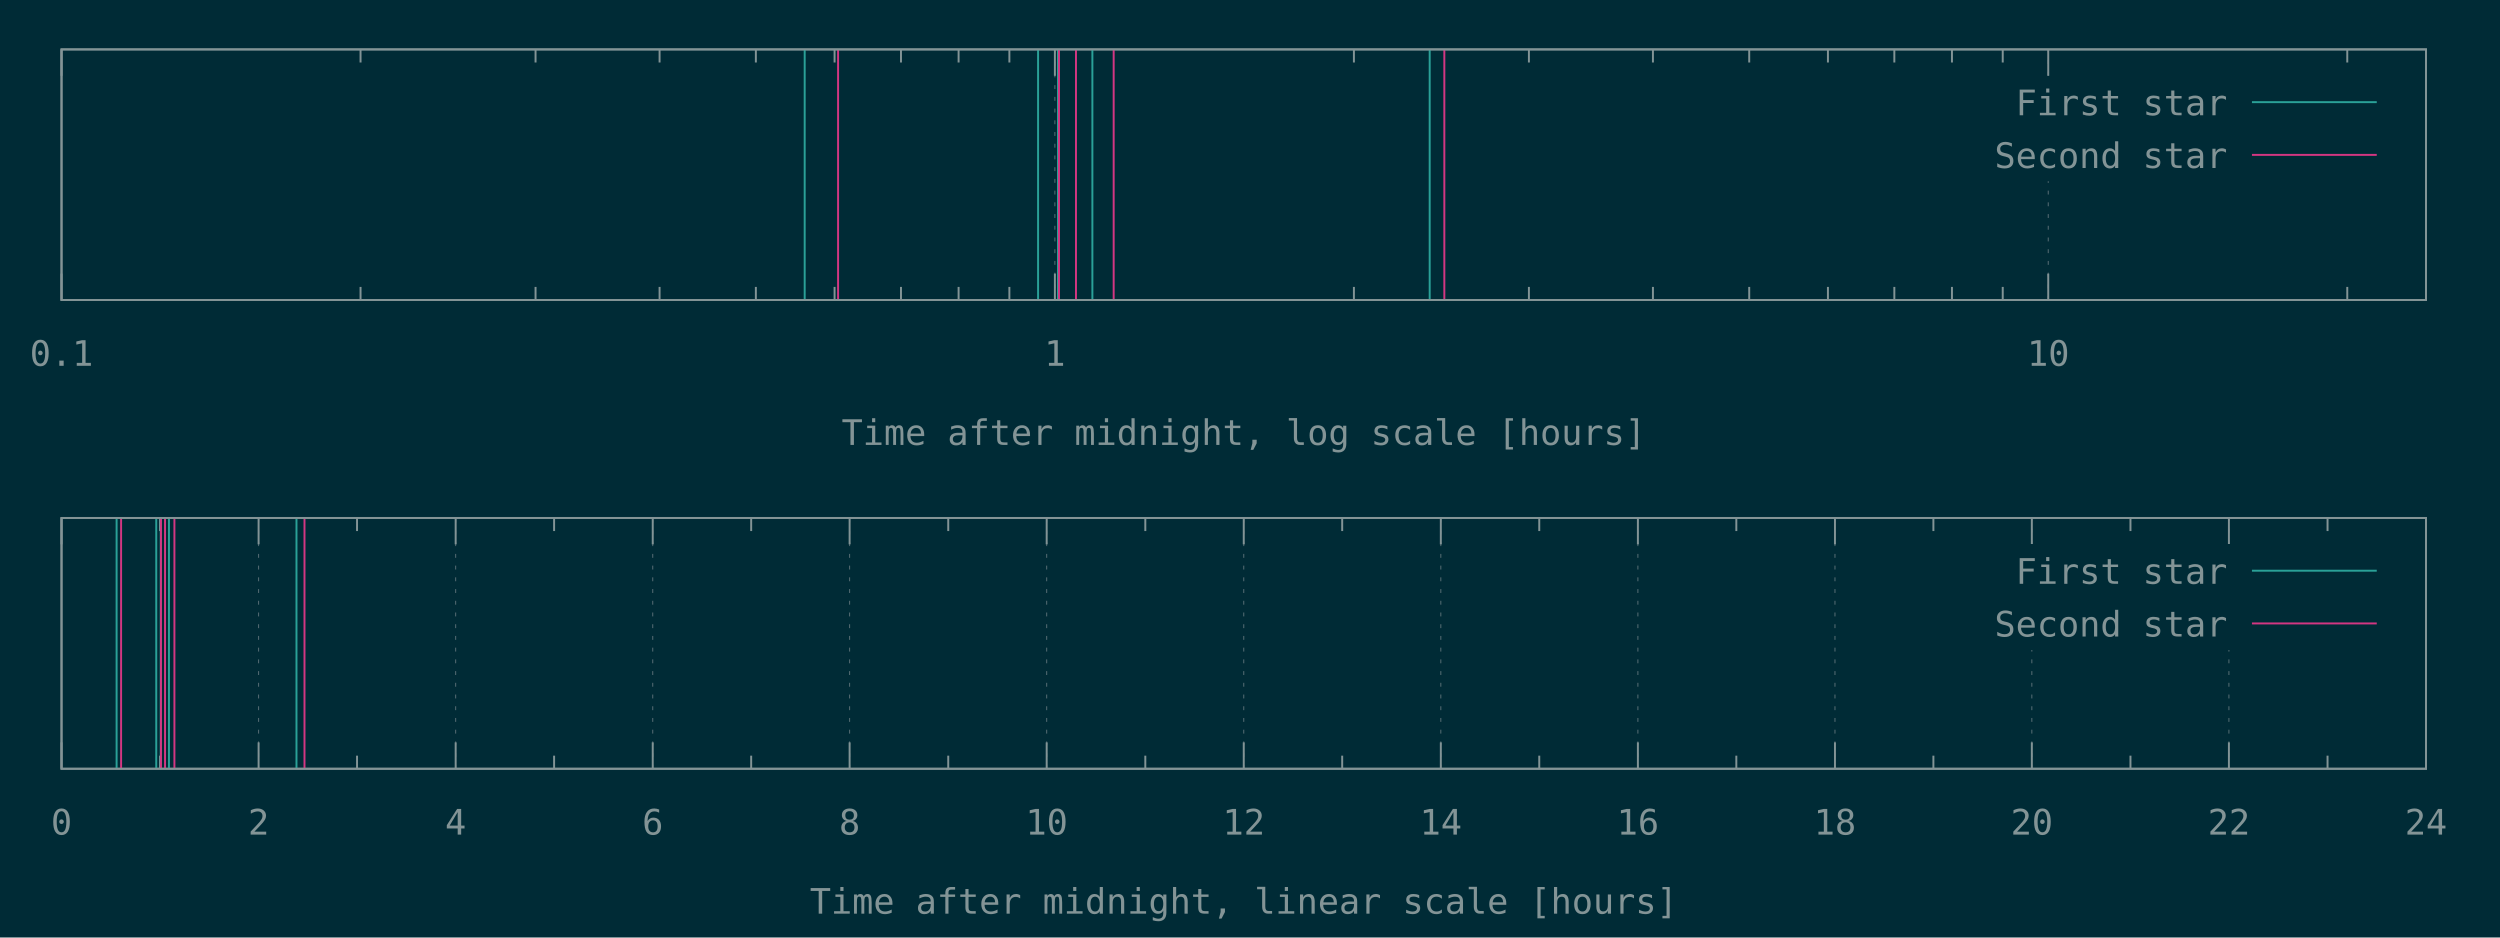
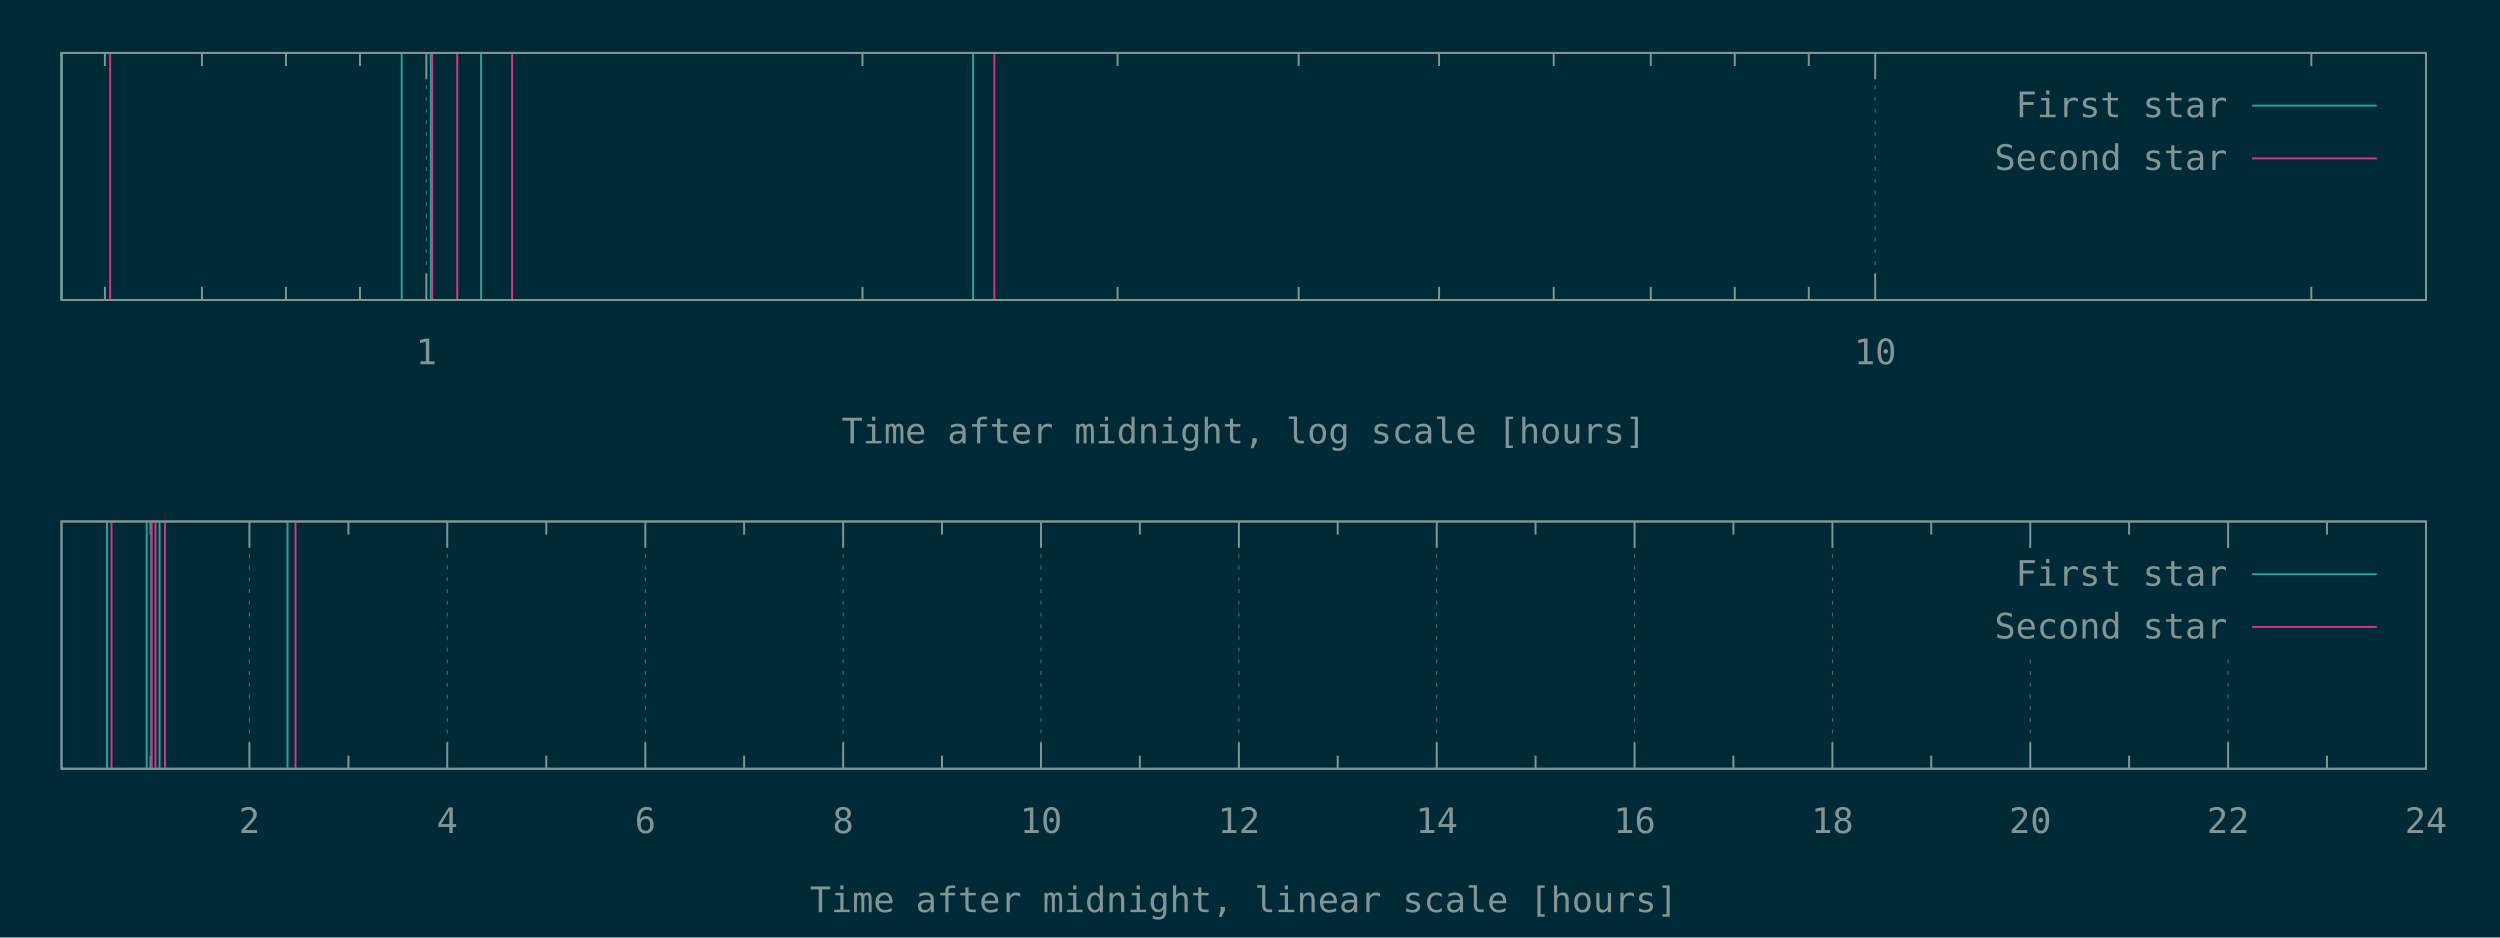
<svg xmlns="http://www.w3.org/2000/svg" xmlns:xlink="http://www.w3.org/1999/xlink" width="1280" height="480" viewBox="0 0 1280 480">
  <g id="gnuplot_canvas">
    <rect x="0" y="0" width="1280" height="480" fill="#002b36" />
    <defs>
      <circle id="gpDot" r="0.5" stroke-width="0.5" />
      <path id="gpPt0" stroke-width="0.148" stroke="currentColor" d="M-1,0 h2 M0,-1 v2" />
      <path id="gpPt1" stroke-width="0.148" stroke="currentColor" d="M-1,-1 L1,1 M1,-1 L-1,1" />
      <path id="gpPt2" stroke-width="0.148" stroke="currentColor" d="M-1,0 L1,0 M0,-1 L0,1 M-1,-1 L1,1 M-1,1 L1,-1" />
      <rect id="gpPt3" stroke-width="0.148" stroke="currentColor" x="-1" y="-1" width="2" height="2" />
      <rect id="gpPt4" stroke-width="0.148" stroke="currentColor" fill="currentColor" x="-1" y="-1" width="2" height="2" />
      <circle id="gpPt5" stroke-width="0.148" stroke="currentColor" cx="0" cy="0" r="1" />
      <use xlink:href="#gpPt5" id="gpPt6" fill="currentColor" stroke="none" />
      <path id="gpPt7" stroke-width="0.148" stroke="currentColor" d="M0,-1.33 L-1.33,0.67 L1.33,0.67 z" />
      <use xlink:href="#gpPt7" id="gpPt8" fill="currentColor" stroke="none" />
      <use xlink:href="#gpPt7" id="gpPt9" stroke="currentColor" transform="rotate(180)" />
      <use xlink:href="#gpPt9" id="gpPt10" fill="currentColor" stroke="none" />
      <use xlink:href="#gpPt3" id="gpPt11" stroke="currentColor" transform="rotate(45)" />
      <use xlink:href="#gpPt11" id="gpPt12" fill="currentColor" stroke="none" />
      <path id="gpPt13" stroke-width="0.148" stroke="currentColor" d="M0,1.330 L1.265,0.411 L0.782,-1.067 L-0.782,-1.076 L-1.265,0.411 z" />
      <use xlink:href="#gpPt13" id="gpPt14" fill="currentColor" stroke="none" />
      <filter id="textbox" filterUnits="objectBoundingBox" x="0" y="0" height="1" width="1">
        <feFlood flood-color="#002B36" flood-opacity="1" result="bgnd" />
        <feComposite in="SourceGraphic" in2="bgnd" operator="atop" />
      </filter>
      <filter id="greybox" filterUnits="objectBoundingBox" x="0" y="0" height="1" width="1">
        <feFlood flood-color="lightgrey" flood-opacity="1" result="grey" />
        <feComposite in="SourceGraphic" in2="grey" operator="atop" />
      </filter>
    </defs>
    <g fill="none" color="#002B36" stroke="currentColor" stroke-width="1.00" stroke-linecap="butt" stroke-linejoin="miter">
</g>
    <g fill="none" color="black" stroke="currentColor" stroke-width="1.00" stroke-linecap="butt" stroke-linejoin="miter">
- </g>
-     <g fill="none" color="black" stroke="rgb(131, 148, 150)" stroke-width="0.50" stroke-linecap="butt" stroke-linejoin="miter">
- </g>
-     <g fill="none" color="gray" stroke="currentColor" stroke-width="0.50" stroke-linecap="butt" stroke-linejoin="miter">
-       <path stroke="rgb( 88, 110, 117)" stroke-dasharray="2,4" class="gridline" d="M31.5,153.6 L31.5,25.3  " />
-     </g>
-     <g fill="none" color="gray" stroke="rgb( 88, 110, 117)" stroke-width="1.00" stroke-linecap="butt" stroke-linejoin="miter">
- </g>
-     <g fill="none" color="black" stroke="currentColor" stroke-width="1.00" stroke-linecap="butt" stroke-linejoin="miter">
-       <path stroke="rgb(131, 148, 150)" d="M31.5,153.6 L31.5,140.1 M31.5,25.3 L31.5,38.8  " />
-       <g transform="translate(31.5,187.3)" stroke="none" fill="rgb(131,148,150)" font-family="Inconsolata" font-size="18.00" text-anchor="middle">
-         <text>
-           <tspan font-family="Inconsolata"> 0.1</tspan>
-         </text>
-       </g>
-     </g>
-     <g fill="none" color="black" stroke="currentColor" stroke-width="1.00" stroke-linecap="butt" stroke-linejoin="miter">
-       <path stroke="rgb(131, 148, 150)" d="M184.6,153.6 L184.6,146.9 M184.6,25.3 L184.6,32.0 M274.2,153.6 L274.2,146.9 M274.2,25.3 L274.2,32.0   M337.7,153.6 L337.7,146.9 M337.7,25.3 L337.7,32.0 M387.0,153.6 L387.0,146.9 M387.0,25.3 L387.0,32.0   M427.3,153.6 L427.3,146.9 M427.3,25.3 L427.3,32.0 M461.3,153.6 L461.3,146.9 M461.3,25.3 L461.3,32.0   M490.8,153.6 L490.8,146.9 M490.8,25.3 L490.8,32.0 M516.8,153.6 L516.8,146.9 M516.8,25.3 L516.8,32.0    " />
-     </g>
-     <g fill="none" color="black" stroke="rgb(131, 148, 150)" stroke-width="0.50" stroke-linecap="butt" stroke-linejoin="miter">
- </g>
-     <g fill="none" color="gray" stroke="currentColor" stroke-width="0.50" stroke-linecap="butt" stroke-linejoin="miter">
-       <path stroke="rgb( 88, 110, 117)" stroke-dasharray="2,4" class="gridline" d="M540.1,153.6 L540.1,25.3  " />
-     </g>
-     <g fill="none" color="gray" stroke="rgb( 88, 110, 117)" stroke-width="1.00" stroke-linecap="butt" stroke-linejoin="miter">
- </g>
-     <g fill="none" color="black" stroke="currentColor" stroke-width="1.00" stroke-linecap="butt" stroke-linejoin="miter">
-       <path stroke="rgb(131, 148, 150)" d="M540.1,153.6 L540.1,140.1 M540.1,25.3 L540.1,38.8  " />
-       <g transform="translate(540.1,187.3)" stroke="none" fill="rgb(131,148,150)" font-family="Inconsolata" font-size="18.00" text-anchor="middle">
+       <path stroke="rgb(131, 148, 150)" d="M53.7,153.6 L53.7,146.9 M53.7,27.1 L53.7,33.8 M103.4,153.6 L103.4,146.9 M103.4,27.1 L103.4,33.8   M146.4,153.6 L146.4,146.9 M146.4,27.1 L146.4,33.8 M184.3,153.6 L184.3,146.9 M184.3,27.1 L184.3,33.8    " />
+     </g>
+     <g fill="none" color="black" stroke="rgb(131, 148, 150)" stroke-width="0.50" stroke-linecap="butt" stroke-linejoin="miter">
+ </g>
+     <g fill="none" color="gray" stroke="currentColor" stroke-width="0.50" stroke-linecap="butt" stroke-linejoin="miter">
+       <path stroke="rgb( 88, 110, 117)" stroke-dasharray="2,4" class="gridline" d="M218.3,153.6 L218.3,27.1  " />
+     </g>
+     <g fill="none" color="gray" stroke="rgb( 88, 110, 117)" stroke-width="1.00" stroke-linecap="butt" stroke-linejoin="miter">
+ </g>
+     <g fill="none" color="black" stroke="currentColor" stroke-width="1.00" stroke-linecap="butt" stroke-linejoin="miter">
+       <path stroke="rgb(131, 148, 150)" d="M218.3,153.6 L218.3,140.1 M218.3,27.1 L218.3,40.6  " />
+       <g transform="translate(218.3,186.5)" stroke="none" fill="rgb(131,148,150)" font-family="Inconsolata" font-size="18.00" text-anchor="middle">
        <text>
          <tspan font-family="Inconsolata"> 1</tspan>
        </text>
      </g>
    </g>
    <g fill="none" color="black" stroke="currentColor" stroke-width="1.00" stroke-linecap="butt" stroke-linejoin="miter">
-       <path stroke="rgb(131, 148, 150)" d="M693.2,153.6 L693.2,146.9 M693.2,25.3 L693.2,32.0 M782.8,153.6 L782.8,146.9 M782.8,25.3 L782.8,32.0   M846.3,153.6 L846.3,146.9 M846.3,25.3 L846.3,32.0 M895.6,153.6 L895.6,146.9 M895.6,25.3 L895.6,32.0   M935.9,153.6 L935.9,146.9 M935.9,25.3 L935.9,32.0 M969.9,153.6 L969.9,146.9 M969.9,25.3 L969.9,32.0   M999.4,153.6 L999.4,146.9 M999.4,25.3 L999.4,32.0 M1025.4,153.6 L1025.4,146.9 M1025.4,25.3 L1025.4,32.0    " />
-     </g>
-     <g fill="none" color="black" stroke="rgb(131, 148, 150)" stroke-width="0.50" stroke-linecap="butt" stroke-linejoin="miter">
- </g>
-     <g fill="none" color="gray" stroke="currentColor" stroke-width="0.50" stroke-linecap="butt" stroke-linejoin="miter">
-       <path stroke="rgb( 88, 110, 117)" stroke-dasharray="2,4" class="gridline" d="M1048.7,153.6 L1048.7,92.8 M1048.7,38.8 L1048.7,25.3  " />
-     </g>
-     <g fill="none" color="gray" stroke="rgb( 88, 110, 117)" stroke-width="1.00" stroke-linecap="butt" stroke-linejoin="miter">
- </g>
-     <g fill="none" color="black" stroke="currentColor" stroke-width="1.00" stroke-linecap="butt" stroke-linejoin="miter">
-       <path stroke="rgb(131, 148, 150)" d="M1048.7,153.6 L1048.7,140.1 M1048.7,25.3 L1048.7,38.8  " />
-       <g transform="translate(1048.7,187.3)" stroke="none" fill="rgb(131,148,150)" font-family="Inconsolata" font-size="18.00" text-anchor="middle">
+       <path stroke="rgb(131, 148, 150)" d="M441.6,153.6 L441.6,146.9 M441.6,27.1 L441.6,33.8 M572.2,153.6 L572.2,146.9 M572.2,27.1 L572.2,33.8   M664.9,153.6 L664.9,146.9 M664.9,27.1 L664.9,33.8 M736.8,153.6 L736.8,146.9 M736.8,27.1 L736.8,33.8   M795.5,153.6 L795.5,146.9 M795.5,27.1 L795.5,33.8 M845.2,153.6 L845.2,146.9 M845.2,27.1 L845.2,33.8   M888.2,153.6 L888.2,146.9 M888.2,27.1 L888.2,33.8 M926.1,153.6 L926.1,146.9 M926.1,27.1 L926.1,33.8    " />
+     </g>
+     <g fill="none" color="black" stroke="rgb(131, 148, 150)" stroke-width="0.50" stroke-linecap="butt" stroke-linejoin="miter">
+ </g>
+     <g fill="none" color="gray" stroke="currentColor" stroke-width="0.50" stroke-linecap="butt" stroke-linejoin="miter">
+       <path stroke="rgb( 88, 110, 117)" stroke-dasharray="2,4" class="gridline" d="M960.1,153.6 L960.1,27.1  " />
+     </g>
+     <g fill="none" color="gray" stroke="rgb( 88, 110, 117)" stroke-width="1.00" stroke-linecap="butt" stroke-linejoin="miter">
+ </g>
+     <g fill="none" color="black" stroke="currentColor" stroke-width="1.00" stroke-linecap="butt" stroke-linejoin="miter">
+       <path stroke="rgb(131, 148, 150)" d="M960.1,153.6 L960.1,140.1 M960.1,27.1 L960.1,40.6  " />
+       <g transform="translate(960.1,186.5)" stroke="none" fill="rgb(131,148,150)" font-family="Inconsolata" font-size="18.00" text-anchor="middle">
        <text>
          <tspan font-family="Inconsolata"> 10</tspan>
        </text>
      </g>
    </g>
    <g fill="none" color="black" stroke="currentColor" stroke-width="1.00" stroke-linecap="butt" stroke-linejoin="miter">
-       <path stroke="rgb(131, 148, 150)" d="M1201.8,153.6 L1201.8,146.9 M1201.8,25.3 L1201.8,32.0  " />
-     </g>
-     <g fill="none" color="black" stroke="currentColor" stroke-width="1.00" stroke-linecap="butt" stroke-linejoin="miter">
-       <path stroke="rgb(131, 148, 150)" d="M31.5,25.3 L31.5,153.6 L1242.1,153.6 L1242.1,25.3 L31.5,25.3 Z  " />
-     </g>
-     <g fill="none" color="black" stroke="currentColor" stroke-width="1.00" stroke-linecap="butt" stroke-linejoin="miter">
-       <g transform="translate(636.8,227.8)" stroke="none" fill="rgb(131,148,150)" font-family="Inconsolata" font-size="18.00" text-anchor="middle">
+       <path stroke="rgb(131, 148, 150)" d="M1183.4,153.6 L1183.4,146.9 M1183.4,27.1 L1183.4,33.8  " />
+     </g>
+     <g fill="none" color="black" stroke="currentColor" stroke-width="1.00" stroke-linecap="butt" stroke-linejoin="miter">
+       <path stroke="rgb(131, 148, 150)" d="M31.5,27.1 L31.5,153.6 L1242.1,153.6 L1242.1,27.1 L31.5,27.1 Z  " />
+     </g>
+     <g fill="none" color="black" stroke="currentColor" stroke-width="1.00" stroke-linecap="butt" stroke-linejoin="miter">
+       <g transform="translate(636.8,227.0)" stroke="none" fill="rgb(131,148,150)" font-family="Inconsolata" font-size="18.00" text-anchor="middle">
        <text>
          <tspan font-family="Inconsolata">Time after midnight, log scale [hours]</tspan>
        </text>
      </g>
    </g>
    <g fill="none" color="black" stroke="currentColor" stroke-width="1.00" stroke-linecap="butt" stroke-linejoin="miter">
</g>
    <g id="gnuplot_plot_1a">
      <g fill="none" color="black" stroke="currentColor" stroke-width="1.00" stroke-linecap="butt" stroke-linejoin="miter">
-         <path stroke="rgb( 42, 161, 152)" d="M412.0,153.6 L412.0,25.3 M531.5,153.6 L531.5,25.3 M541.7,153.6 L541.7,25.3 M559.3,153.6 L559.3,25.3   M732.0,153.6 L732.0,25.3  " />
+         <path stroke="rgb( 42, 161, 152)" d="M31.5,153.6 L31.5,27.1 M205.7,153.6 L205.7,27.1 M220.6,153.6 L220.6,27.1 M246.3,153.6 L246.3,27.1   M498.2,153.6 L498.2,27.1  " />
      </g>
    </g>
    <g id="gnuplot_plot_2a">
      <g fill="none" color="black" stroke="currentColor" stroke-width="1.00" stroke-linecap="butt" stroke-linejoin="miter">
-         <path stroke="rgb(211,  54, 130)" d="M429.1,153.6 L429.1,25.3 M542.2,153.6 L542.2,25.3 M550.9,153.6 L550.9,25.3 M570.2,153.6 L570.2,25.3   M739.5,153.6 L739.5,25.3  " />
+         <path stroke="rgb(211,  54, 130)" d="M56.4,153.6 L56.4,27.1 M221.3,153.6 L221.3,27.1 M234.1,153.6 L234.1,27.1 M262.2,153.6 L262.2,27.1   M509.1,153.6 L509.1,27.1  " />
      </g>
    </g>
    <g stroke="none" shape-rendering="crispEdges">
-       <polygon fill="#002B36" points="1001.8,92.8 1229.5,92.8 1229.5,38.8 1001.8,38.8 " />
+       <polygon fill="#002B36" points="1001.8,94.6 1229.5,94.6 1229.5,40.6 1001.8,40.6 " />
    </g>
    <g id="gnuplot_plot_1a">
      <g fill="none" color="black" stroke="currentColor" stroke-width="1.00" stroke-linecap="butt" stroke-linejoin="miter">
-         <g transform="translate(1140.4,59.0)" stroke="none" fill="rgb(131,148,150)" font-family="Inconsolata" font-size="18.00" text-anchor="end">
+         <g transform="translate(1140.4,60.0)" stroke="none" fill="rgb(131,148,150)" font-family="Inconsolata" font-size="18.00" text-anchor="end">
          <text>
            <tspan font-family="Inconsolata">First star</tspan>
          </text>
        </g>
      </g>
      <g fill="none" color="black" stroke="currentColor" stroke-width="1.00" stroke-linecap="butt" stroke-linejoin="miter">
-         <path stroke="rgb( 42, 161, 152)" d="M1153.0,52.3 L1216.9,52.3  " />
+         <path stroke="rgb( 42, 161, 152)" d="M1153.0,54.1 L1216.9,54.1  " />
      </g>
    </g>
    <g id="gnuplot_plot_2a">
      <g fill="none" color="black" stroke="currentColor" stroke-width="1.00" stroke-linecap="butt" stroke-linejoin="miter">
-         <g transform="translate(1140.4,86.0)" stroke="none" fill="rgb(131,148,150)" font-family="Inconsolata" font-size="18.00" text-anchor="end">
+         <g transform="translate(1140.4,87.0)" stroke="none" fill="rgb(131,148,150)" font-family="Inconsolata" font-size="18.00" text-anchor="end">
          <text>
            <tspan font-family="Inconsolata">Second star</tspan>
          </text>
        </g>
      </g>
      <g fill="none" color="black" stroke="currentColor" stroke-width="1.00" stroke-linecap="butt" stroke-linejoin="miter">
-         <path stroke="rgb(211,  54, 130)" d="M1153.0,79.3 L1216.9,79.3  " />
+         <path stroke="rgb(211,  54, 130)" d="M1153.0,81.1 L1216.9,81.1  " />
      </g>
    </g>
    <g fill="none" color="#002B36" stroke="rgb(211,  54, 130)" stroke-width="2.00" stroke-linecap="butt" stroke-linejoin="miter">
</g>
    <g fill="none" color="black" stroke="currentColor" stroke-width="2.00" stroke-linecap="butt" stroke-linejoin="miter">
</g>
    <g fill="none" color="black" stroke="black" stroke-width="1.00" stroke-linecap="butt" stroke-linejoin="miter">
</g>
    <g fill="none" color="black" stroke="currentColor" stroke-width="1.00" stroke-linecap="butt" stroke-linejoin="miter">
-       <path stroke="rgb(131, 148, 150)" d="M31.5,25.3 L31.5,153.6 L1242.1,153.6 L1242.1,25.3 L31.5,25.3 Z  " />
-     </g>
-     <g fill="none" color="black" stroke="currentColor" stroke-width="1.00" stroke-linecap="butt" stroke-linejoin="miter">
- </g>
-     <g fill="none" color="black" stroke="currentColor" stroke-width="1.00" stroke-linecap="butt" stroke-linejoin="miter">
- </g>
-     <g fill="none" color="black" stroke="rgb(131, 148, 150)" stroke-width="0.50" stroke-linecap="butt" stroke-linejoin="miter">
- </g>
-     <g fill="none" color="gray" stroke="currentColor" stroke-width="0.50" stroke-linecap="butt" stroke-linejoin="miter">
-       <path stroke="rgb( 88, 110, 117)" stroke-dasharray="2,4" class="gridline" d="M31.5,393.6 L31.5,265.2  " />
-     </g>
-     <g fill="none" color="gray" stroke="rgb( 88, 110, 117)" stroke-width="1.00" stroke-linecap="butt" stroke-linejoin="miter">
- </g>
-     <g fill="none" color="black" stroke="currentColor" stroke-width="1.00" stroke-linecap="butt" stroke-linejoin="miter">
-       <path stroke="rgb(131, 148, 150)" d="M31.5,393.6 L31.5,380.1 M31.5,265.2 L31.5,278.7  " />
-       <g transform="translate(31.5,427.3)" stroke="none" fill="rgb(131,148,150)" font-family="Inconsolata" font-size="18.00" text-anchor="middle">
-         <text>
-           <tspan font-family="Inconsolata"> 0</tspan>
-         </text>
-       </g>
-     </g>
-     <g fill="none" color="black" stroke="currentColor" stroke-width="1.00" stroke-linecap="butt" stroke-linejoin="miter">
-       <path stroke="rgb(131, 148, 150)" d="M81.9,393.6 L81.9,386.9 M81.9,265.2 L81.9,271.9  " />
-     </g>
-     <g fill="none" color="black" stroke="rgb(131, 148, 150)" stroke-width="0.50" stroke-linecap="butt" stroke-linejoin="miter">
- </g>
-     <g fill="none" color="gray" stroke="currentColor" stroke-width="0.50" stroke-linecap="butt" stroke-linejoin="miter">
-       <path stroke="rgb( 88, 110, 117)" stroke-dasharray="2,4" class="gridline" d="M132.4,393.6 L132.4,265.2  " />
-     </g>
-     <g fill="none" color="gray" stroke="rgb( 88, 110, 117)" stroke-width="1.00" stroke-linecap="butt" stroke-linejoin="miter">
- </g>
-     <g fill="none" color="black" stroke="currentColor" stroke-width="1.00" stroke-linecap="butt" stroke-linejoin="miter">
-       <path stroke="rgb(131, 148, 150)" d="M132.4,393.6 L132.4,380.1 M132.4,265.2 L132.4,278.7  " />
-       <g transform="translate(132.4,427.3)" stroke="none" fill="rgb(131,148,150)" font-family="Inconsolata" font-size="18.00" text-anchor="middle">
+       <path stroke="rgb(131, 148, 150)" d="M31.5,27.1 L31.5,153.6 L1242.1,153.6 L1242.1,27.1 L31.5,27.1 Z  " />
+     </g>
+     <g fill="none" color="black" stroke="currentColor" stroke-width="1.00" stroke-linecap="butt" stroke-linejoin="miter">
+ </g>
+     <g fill="none" color="black" stroke="currentColor" stroke-width="1.00" stroke-linecap="butt" stroke-linejoin="miter">
+       <path stroke="rgb(131, 148, 150)" d="M77.1,393.6 L77.1,386.9 M77.1,267.0 L77.1,273.7  " />
+     </g>
+     <g fill="none" color="black" stroke="rgb(131, 148, 150)" stroke-width="0.50" stroke-linecap="butt" stroke-linejoin="miter">
+ </g>
+     <g fill="none" color="gray" stroke="currentColor" stroke-width="0.50" stroke-linecap="butt" stroke-linejoin="miter">
+       <path stroke="rgb( 88, 110, 117)" stroke-dasharray="2,4" class="gridline" d="M127.7,393.6 L127.7,267.0  " />
+     </g>
+     <g fill="none" color="gray" stroke="rgb( 88, 110, 117)" stroke-width="1.00" stroke-linecap="butt" stroke-linejoin="miter">
+ </g>
+     <g fill="none" color="black" stroke="currentColor" stroke-width="1.00" stroke-linecap="butt" stroke-linejoin="miter">
+       <path stroke="rgb(131, 148, 150)" d="M127.7,393.6 L127.7,380.1 M127.7,267.0 L127.7,280.5  " />
+       <g transform="translate(127.7,426.5)" stroke="none" fill="rgb(131,148,150)" font-family="Inconsolata" font-size="18.00" text-anchor="middle">
        <text>
          <tspan font-family="Inconsolata"> 2</tspan>
        </text>
      </g>
    </g>
    <g fill="none" color="black" stroke="currentColor" stroke-width="1.00" stroke-linecap="butt" stroke-linejoin="miter">
-       <path stroke="rgb(131, 148, 150)" d="M182.8,393.6 L182.8,386.9 M182.8,265.2 L182.8,271.9  " />
-     </g>
-     <g fill="none" color="black" stroke="rgb(131, 148, 150)" stroke-width="0.50" stroke-linecap="butt" stroke-linejoin="miter">
- </g>
-     <g fill="none" color="gray" stroke="currentColor" stroke-width="0.50" stroke-linecap="butt" stroke-linejoin="miter">
-       <path stroke="rgb( 88, 110, 117)" stroke-dasharray="2,4" class="gridline" d="M233.3,393.6 L233.3,265.2  " />
-     </g>
-     <g fill="none" color="gray" stroke="rgb( 88, 110, 117)" stroke-width="1.00" stroke-linecap="butt" stroke-linejoin="miter">
- </g>
-     <g fill="none" color="black" stroke="currentColor" stroke-width="1.00" stroke-linecap="butt" stroke-linejoin="miter">
-       <path stroke="rgb(131, 148, 150)" d="M233.3,393.6 L233.3,380.1 M233.3,265.2 L233.3,278.7  " />
-       <g transform="translate(233.3,427.3)" stroke="none" fill="rgb(131,148,150)" font-family="Inconsolata" font-size="18.00" text-anchor="middle">
+       <path stroke="rgb(131, 148, 150)" d="M178.4,393.6 L178.4,386.9 M178.4,267.0 L178.4,273.7  " />
+     </g>
+     <g fill="none" color="black" stroke="rgb(131, 148, 150)" stroke-width="0.50" stroke-linecap="butt" stroke-linejoin="miter">
+ </g>
+     <g fill="none" color="gray" stroke="currentColor" stroke-width="0.50" stroke-linecap="butt" stroke-linejoin="miter">
+       <path stroke="rgb( 88, 110, 117)" stroke-dasharray="2,4" class="gridline" d="M229.0,393.6 L229.0,267.0  " />
+     </g>
+     <g fill="none" color="gray" stroke="rgb( 88, 110, 117)" stroke-width="1.00" stroke-linecap="butt" stroke-linejoin="miter">
+ </g>
+     <g fill="none" color="black" stroke="currentColor" stroke-width="1.00" stroke-linecap="butt" stroke-linejoin="miter">
+       <path stroke="rgb(131, 148, 150)" d="M229.0,393.6 L229.0,380.1 M229.0,267.0 L229.0,280.5  " />
+       <g transform="translate(229.0,426.5)" stroke="none" fill="rgb(131,148,150)" font-family="Inconsolata" font-size="18.00" text-anchor="middle">
        <text>
          <tspan font-family="Inconsolata"> 4</tspan>
        </text>
      </g>
    </g>
    <g fill="none" color="black" stroke="currentColor" stroke-width="1.00" stroke-linecap="butt" stroke-linejoin="miter">
-       <path stroke="rgb(131, 148, 150)" d="M283.7,393.6 L283.7,386.9 M283.7,265.2 L283.7,271.9  " />
-     </g>
-     <g fill="none" color="black" stroke="rgb(131, 148, 150)" stroke-width="0.50" stroke-linecap="butt" stroke-linejoin="miter">
- </g>
-     <g fill="none" color="gray" stroke="currentColor" stroke-width="0.50" stroke-linecap="butt" stroke-linejoin="miter">
-       <path stroke="rgb( 88, 110, 117)" stroke-dasharray="2,4" class="gridline" d="M334.2,393.6 L334.2,265.2  " />
-     </g>
-     <g fill="none" color="gray" stroke="rgb( 88, 110, 117)" stroke-width="1.00" stroke-linecap="butt" stroke-linejoin="miter">
- </g>
-     <g fill="none" color="black" stroke="currentColor" stroke-width="1.00" stroke-linecap="butt" stroke-linejoin="miter">
-       <path stroke="rgb(131, 148, 150)" d="M334.2,393.6 L334.2,380.1 M334.2,265.2 L334.2,278.7  " />
-       <g transform="translate(334.2,427.3)" stroke="none" fill="rgb(131,148,150)" font-family="Inconsolata" font-size="18.00" text-anchor="middle">
+       <path stroke="rgb(131, 148, 150)" d="M279.7,393.6 L279.7,386.9 M279.7,267.0 L279.7,273.7  " />
+     </g>
+     <g fill="none" color="black" stroke="rgb(131, 148, 150)" stroke-width="0.50" stroke-linecap="butt" stroke-linejoin="miter">
+ </g>
+     <g fill="none" color="gray" stroke="currentColor" stroke-width="0.50" stroke-linecap="butt" stroke-linejoin="miter">
+       <path stroke="rgb( 88, 110, 117)" stroke-dasharray="2,4" class="gridline" d="M330.4,393.6 L330.4,267.0  " />
+     </g>
+     <g fill="none" color="gray" stroke="rgb( 88, 110, 117)" stroke-width="1.00" stroke-linecap="butt" stroke-linejoin="miter">
+ </g>
+     <g fill="none" color="black" stroke="currentColor" stroke-width="1.00" stroke-linecap="butt" stroke-linejoin="miter">
+       <path stroke="rgb(131, 148, 150)" d="M330.4,393.6 L330.4,380.1 M330.4,267.0 L330.4,280.5  " />
+       <g transform="translate(330.4,426.5)" stroke="none" fill="rgb(131,148,150)" font-family="Inconsolata" font-size="18.00" text-anchor="middle">
        <text>
          <tspan font-family="Inconsolata"> 6</tspan>
        </text>
      </g>
    </g>
    <g fill="none" color="black" stroke="currentColor" stroke-width="1.00" stroke-linecap="butt" stroke-linejoin="miter">
-       <path stroke="rgb(131, 148, 150)" d="M384.6,393.6 L384.6,386.9 M384.6,265.2 L384.6,271.9  " />
-     </g>
-     <g fill="none" color="black" stroke="rgb(131, 148, 150)" stroke-width="0.50" stroke-linecap="butt" stroke-linejoin="miter">
- </g>
-     <g fill="none" color="gray" stroke="currentColor" stroke-width="0.50" stroke-linecap="butt" stroke-linejoin="miter">
-       <path stroke="rgb( 88, 110, 117)" stroke-dasharray="2,4" class="gridline" d="M435.0,393.6 L435.0,265.2  " />
-     </g>
-     <g fill="none" color="gray" stroke="rgb( 88, 110, 117)" stroke-width="1.00" stroke-linecap="butt" stroke-linejoin="miter">
- </g>
-     <g fill="none" color="black" stroke="currentColor" stroke-width="1.00" stroke-linecap="butt" stroke-linejoin="miter">
-       <path stroke="rgb(131, 148, 150)" d="M435.0,393.6 L435.0,380.1 M435.0,265.2 L435.0,278.7  " />
-       <g transform="translate(435.0,427.3)" stroke="none" fill="rgb(131,148,150)" font-family="Inconsolata" font-size="18.00" text-anchor="middle">
+       <path stroke="rgb(131, 148, 150)" d="M381.0,393.6 L381.0,386.9 M381.0,267.0 L381.0,273.7  " />
+     </g>
+     <g fill="none" color="black" stroke="rgb(131, 148, 150)" stroke-width="0.50" stroke-linecap="butt" stroke-linejoin="miter">
+ </g>
+     <g fill="none" color="gray" stroke="currentColor" stroke-width="0.50" stroke-linecap="butt" stroke-linejoin="miter">
+       <path stroke="rgb( 88, 110, 117)" stroke-dasharray="2,4" class="gridline" d="M431.7,393.6 L431.7,267.0  " />
+     </g>
+     <g fill="none" color="gray" stroke="rgb( 88, 110, 117)" stroke-width="1.00" stroke-linecap="butt" stroke-linejoin="miter">
+ </g>
+     <g fill="none" color="black" stroke="currentColor" stroke-width="1.00" stroke-linecap="butt" stroke-linejoin="miter">
+       <path stroke="rgb(131, 148, 150)" d="M431.7,393.6 L431.7,380.1 M431.7,267.0 L431.7,280.5  " />
+       <g transform="translate(431.7,426.5)" stroke="none" fill="rgb(131,148,150)" font-family="Inconsolata" font-size="18.00" text-anchor="middle">
        <text>
          <tspan font-family="Inconsolata"> 8</tspan>
        </text>
      </g>
    </g>
    <g fill="none" color="black" stroke="currentColor" stroke-width="1.00" stroke-linecap="butt" stroke-linejoin="miter">
-       <path stroke="rgb(131, 148, 150)" d="M485.5,393.6 L485.5,386.9 M485.5,265.2 L485.5,271.9  " />
-     </g>
-     <g fill="none" color="black" stroke="rgb(131, 148, 150)" stroke-width="0.50" stroke-linecap="butt" stroke-linejoin="miter">
- </g>
-     <g fill="none" color="gray" stroke="currentColor" stroke-width="0.50" stroke-linecap="butt" stroke-linejoin="miter">
-       <path stroke="rgb( 88, 110, 117)" stroke-dasharray="2,4" class="gridline" d="M535.9,393.6 L535.9,265.2  " />
-     </g>
-     <g fill="none" color="gray" stroke="rgb( 88, 110, 117)" stroke-width="1.00" stroke-linecap="butt" stroke-linejoin="miter">
- </g>
-     <g fill="none" color="black" stroke="currentColor" stroke-width="1.00" stroke-linecap="butt" stroke-linejoin="miter">
-       <path stroke="rgb(131, 148, 150)" d="M535.9,393.6 L535.9,380.1 M535.9,265.2 L535.9,278.7  " />
-       <g transform="translate(535.9,427.3)" stroke="none" fill="rgb(131,148,150)" font-family="Inconsolata" font-size="18.00" text-anchor="middle">
+       <path stroke="rgb(131, 148, 150)" d="M482.3,393.6 L482.3,386.9 M482.3,267.0 L482.3,273.7  " />
+     </g>
+     <g fill="none" color="black" stroke="rgb(131, 148, 150)" stroke-width="0.50" stroke-linecap="butt" stroke-linejoin="miter">
+ </g>
+     <g fill="none" color="gray" stroke="currentColor" stroke-width="0.50" stroke-linecap="butt" stroke-linejoin="miter">
+       <path stroke="rgb( 88, 110, 117)" stroke-dasharray="2,4" class="gridline" d="M533.0,393.6 L533.0,267.0  " />
+     </g>
+     <g fill="none" color="gray" stroke="rgb( 88, 110, 117)" stroke-width="1.00" stroke-linecap="butt" stroke-linejoin="miter">
+ </g>
+     <g fill="none" color="black" stroke="currentColor" stroke-width="1.00" stroke-linecap="butt" stroke-linejoin="miter">
+       <path stroke="rgb(131, 148, 150)" d="M533.0,393.6 L533.0,380.1 M533.0,267.0 L533.0,280.5  " />
+       <g transform="translate(533.0,426.5)" stroke="none" fill="rgb(131,148,150)" font-family="Inconsolata" font-size="18.00" text-anchor="middle">
        <text>
          <tspan font-family="Inconsolata"> 10</tspan>
        </text>
      </g>
    </g>
    <g fill="none" color="black" stroke="currentColor" stroke-width="1.00" stroke-linecap="butt" stroke-linejoin="miter">
-       <path stroke="rgb(131, 148, 150)" d="M586.4,393.6 L586.4,386.9 M586.4,265.2 L586.4,271.9  " />
-     </g>
-     <g fill="none" color="black" stroke="rgb(131, 148, 150)" stroke-width="0.50" stroke-linecap="butt" stroke-linejoin="miter">
- </g>
-     <g fill="none" color="gray" stroke="currentColor" stroke-width="0.50" stroke-linecap="butt" stroke-linejoin="miter">
-       <path stroke="rgb( 88, 110, 117)" stroke-dasharray="2,4" class="gridline" d="M636.8,393.6 L636.8,265.2  " />
-     </g>
-     <g fill="none" color="gray" stroke="rgb( 88, 110, 117)" stroke-width="1.00" stroke-linecap="butt" stroke-linejoin="miter">
- </g>
-     <g fill="none" color="black" stroke="currentColor" stroke-width="1.00" stroke-linecap="butt" stroke-linejoin="miter">
-       <path stroke="rgb(131, 148, 150)" d="M636.8,393.6 L636.8,380.1 M636.8,265.2 L636.8,278.7  " />
-       <g transform="translate(636.8,427.3)" stroke="none" fill="rgb(131,148,150)" font-family="Inconsolata" font-size="18.00" text-anchor="middle">
+       <path stroke="rgb(131, 148, 150)" d="M583.6,393.6 L583.6,386.9 M583.6,267.0 L583.6,273.7  " />
+     </g>
+     <g fill="none" color="black" stroke="rgb(131, 148, 150)" stroke-width="0.50" stroke-linecap="butt" stroke-linejoin="miter">
+ </g>
+     <g fill="none" color="gray" stroke="currentColor" stroke-width="0.50" stroke-linecap="butt" stroke-linejoin="miter">
+       <path stroke="rgb( 88, 110, 117)" stroke-dasharray="2,4" class="gridline" d="M634.3,393.6 L634.3,267.0  " />
+     </g>
+     <g fill="none" color="gray" stroke="rgb( 88, 110, 117)" stroke-width="1.00" stroke-linecap="butt" stroke-linejoin="miter">
+ </g>
+     <g fill="none" color="black" stroke="currentColor" stroke-width="1.00" stroke-linecap="butt" stroke-linejoin="miter">
+       <path stroke="rgb(131, 148, 150)" d="M634.3,393.6 L634.3,380.1 M634.3,267.0 L634.3,280.5  " />
+       <g transform="translate(634.3,426.5)" stroke="none" fill="rgb(131,148,150)" font-family="Inconsolata" font-size="18.00" text-anchor="middle">
        <text>
          <tspan font-family="Inconsolata"> 12</tspan>
        </text>
      </g>
    </g>
    <g fill="none" color="black" stroke="currentColor" stroke-width="1.00" stroke-linecap="butt" stroke-linejoin="miter">
-       <path stroke="rgb(131, 148, 150)" d="M687.2,393.6 L687.2,386.9 M687.2,265.2 L687.2,271.9  " />
-     </g>
-     <g fill="none" color="black" stroke="rgb(131, 148, 150)" stroke-width="0.50" stroke-linecap="butt" stroke-linejoin="miter">
- </g>
-     <g fill="none" color="gray" stroke="currentColor" stroke-width="0.50" stroke-linecap="butt" stroke-linejoin="miter">
-       <path stroke="rgb( 88, 110, 117)" stroke-dasharray="2,4" class="gridline" d="M737.7,393.6 L737.7,265.2  " />
-     </g>
-     <g fill="none" color="gray" stroke="rgb( 88, 110, 117)" stroke-width="1.00" stroke-linecap="butt" stroke-linejoin="miter">
- </g>
-     <g fill="none" color="black" stroke="currentColor" stroke-width="1.00" stroke-linecap="butt" stroke-linejoin="miter">
-       <path stroke="rgb(131, 148, 150)" d="M737.7,393.6 L737.7,380.1 M737.7,265.2 L737.7,278.7  " />
-       <g transform="translate(737.7,427.3)" stroke="none" fill="rgb(131,148,150)" font-family="Inconsolata" font-size="18.00" text-anchor="middle">
+       <path stroke="rgb(131, 148, 150)" d="M684.9,393.6 L684.9,386.9 M684.9,267.0 L684.9,273.7  " />
+     </g>
+     <g fill="none" color="black" stroke="rgb(131, 148, 150)" stroke-width="0.50" stroke-linecap="butt" stroke-linejoin="miter">
+ </g>
+     <g fill="none" color="gray" stroke="currentColor" stroke-width="0.50" stroke-linecap="butt" stroke-linejoin="miter">
+       <path stroke="rgb( 88, 110, 117)" stroke-dasharray="2,4" class="gridline" d="M735.6,393.6 L735.6,267.0  " />
+     </g>
+     <g fill="none" color="gray" stroke="rgb( 88, 110, 117)" stroke-width="1.00" stroke-linecap="butt" stroke-linejoin="miter">
+ </g>
+     <g fill="none" color="black" stroke="currentColor" stroke-width="1.00" stroke-linecap="butt" stroke-linejoin="miter">
+       <path stroke="rgb(131, 148, 150)" d="M735.6,393.6 L735.6,380.1 M735.6,267.0 L735.6,280.5  " />
+       <g transform="translate(735.6,426.5)" stroke="none" fill="rgb(131,148,150)" font-family="Inconsolata" font-size="18.00" text-anchor="middle">
        <text>
          <tspan font-family="Inconsolata"> 14</tspan>
        </text>
      </g>
    </g>
    <g fill="none" color="black" stroke="currentColor" stroke-width="1.00" stroke-linecap="butt" stroke-linejoin="miter">
-       <path stroke="rgb(131, 148, 150)" d="M788.1,393.6 L788.1,386.9 M788.1,265.2 L788.1,271.9  " />
-     </g>
-     <g fill="none" color="black" stroke="rgb(131, 148, 150)" stroke-width="0.50" stroke-linecap="butt" stroke-linejoin="miter">
- </g>
-     <g fill="none" color="gray" stroke="currentColor" stroke-width="0.50" stroke-linecap="butt" stroke-linejoin="miter">
-       <path stroke="rgb( 88, 110, 117)" stroke-dasharray="2,4" class="gridline" d="M838.6,393.6 L838.6,265.2  " />
-     </g>
-     <g fill="none" color="gray" stroke="rgb( 88, 110, 117)" stroke-width="1.00" stroke-linecap="butt" stroke-linejoin="miter">
- </g>
-     <g fill="none" color="black" stroke="currentColor" stroke-width="1.00" stroke-linecap="butt" stroke-linejoin="miter">
-       <path stroke="rgb(131, 148, 150)" d="M838.6,393.6 L838.6,380.1 M838.6,265.2 L838.6,278.7  " />
-       <g transform="translate(838.6,427.3)" stroke="none" fill="rgb(131,148,150)" font-family="Inconsolata" font-size="18.00" text-anchor="middle">
+       <path stroke="rgb(131, 148, 150)" d="M786.2,393.6 L786.2,386.9 M786.2,267.0 L786.2,273.7  " />
+     </g>
+     <g fill="none" color="black" stroke="rgb(131, 148, 150)" stroke-width="0.50" stroke-linecap="butt" stroke-linejoin="miter">
+ </g>
+     <g fill="none" color="gray" stroke="currentColor" stroke-width="0.50" stroke-linecap="butt" stroke-linejoin="miter">
+       <path stroke="rgb( 88, 110, 117)" stroke-dasharray="2,4" class="gridline" d="M836.9,393.6 L836.9,267.0  " />
+     </g>
+     <g fill="none" color="gray" stroke="rgb( 88, 110, 117)" stroke-width="1.00" stroke-linecap="butt" stroke-linejoin="miter">
+ </g>
+     <g fill="none" color="black" stroke="currentColor" stroke-width="1.00" stroke-linecap="butt" stroke-linejoin="miter">
+       <path stroke="rgb(131, 148, 150)" d="M836.9,393.6 L836.9,380.1 M836.9,267.0 L836.9,280.5  " />
+       <g transform="translate(836.9,426.5)" stroke="none" fill="rgb(131,148,150)" font-family="Inconsolata" font-size="18.00" text-anchor="middle">
        <text>
          <tspan font-family="Inconsolata"> 16</tspan>
        </text>
      </g>
    </g>
    <g fill="none" color="black" stroke="currentColor" stroke-width="1.00" stroke-linecap="butt" stroke-linejoin="miter">
-       <path stroke="rgb(131, 148, 150)" d="M889.0,393.6 L889.0,386.9 M889.0,265.2 L889.0,271.9  " />
-     </g>
-     <g fill="none" color="black" stroke="rgb(131, 148, 150)" stroke-width="0.50" stroke-linecap="butt" stroke-linejoin="miter">
- </g>
-     <g fill="none" color="gray" stroke="currentColor" stroke-width="0.50" stroke-linecap="butt" stroke-linejoin="miter">
-       <path stroke="rgb( 88, 110, 117)" stroke-dasharray="2,4" class="gridline" d="M939.5,393.6 L939.5,265.2  " />
-     </g>
-     <g fill="none" color="gray" stroke="rgb( 88, 110, 117)" stroke-width="1.00" stroke-linecap="butt" stroke-linejoin="miter">
- </g>
-     <g fill="none" color="black" stroke="currentColor" stroke-width="1.00" stroke-linecap="butt" stroke-linejoin="miter">
-       <path stroke="rgb(131, 148, 150)" d="M939.5,393.6 L939.5,380.1 M939.5,265.2 L939.5,278.7  " />
-       <g transform="translate(939.5,427.3)" stroke="none" fill="rgb(131,148,150)" font-family="Inconsolata" font-size="18.00" text-anchor="middle">
+       <path stroke="rgb(131, 148, 150)" d="M887.5,393.6 L887.5,386.9 M887.5,267.0 L887.5,273.7  " />
+     </g>
+     <g fill="none" color="black" stroke="rgb(131, 148, 150)" stroke-width="0.50" stroke-linecap="butt" stroke-linejoin="miter">
+ </g>
+     <g fill="none" color="gray" stroke="currentColor" stroke-width="0.50" stroke-linecap="butt" stroke-linejoin="miter">
+       <path stroke="rgb( 88, 110, 117)" stroke-dasharray="2,4" class="gridline" d="M938.2,393.6 L938.2,267.0  " />
+     </g>
+     <g fill="none" color="gray" stroke="rgb( 88, 110, 117)" stroke-width="1.00" stroke-linecap="butt" stroke-linejoin="miter">
+ </g>
+     <g fill="none" color="black" stroke="currentColor" stroke-width="1.00" stroke-linecap="butt" stroke-linejoin="miter">
+       <path stroke="rgb(131, 148, 150)" d="M938.2,393.6 L938.2,380.1 M938.2,267.0 L938.2,280.5  " />
+       <g transform="translate(938.2,426.5)" stroke="none" fill="rgb(131,148,150)" font-family="Inconsolata" font-size="18.00" text-anchor="middle">
        <text>
          <tspan font-family="Inconsolata"> 18</tspan>
        </text>
      </g>
    </g>
    <g fill="none" color="black" stroke="currentColor" stroke-width="1.00" stroke-linecap="butt" stroke-linejoin="miter">
-       <path stroke="rgb(131, 148, 150)" d="M989.9,393.6 L989.9,386.9 M989.9,265.2 L989.9,271.9  " />
-     </g>
-     <g fill="none" color="black" stroke="rgb(131, 148, 150)" stroke-width="0.50" stroke-linecap="butt" stroke-linejoin="miter">
- </g>
-     <g fill="none" color="gray" stroke="currentColor" stroke-width="0.50" stroke-linecap="butt" stroke-linejoin="miter">
-       <path stroke="rgb( 88, 110, 117)" stroke-dasharray="2,4" class="gridline" d="M1040.3,393.6 L1040.3,332.7 M1040.3,278.7 L1040.3,265.2  " />
-     </g>
-     <g fill="none" color="gray" stroke="rgb( 88, 110, 117)" stroke-width="1.00" stroke-linecap="butt" stroke-linejoin="miter">
- </g>
-     <g fill="none" color="black" stroke="currentColor" stroke-width="1.00" stroke-linecap="butt" stroke-linejoin="miter">
-       <path stroke="rgb(131, 148, 150)" d="M1040.3,393.6 L1040.3,380.1 M1040.3,265.2 L1040.3,278.7  " />
-       <g transform="translate(1040.3,427.3)" stroke="none" fill="rgb(131,148,150)" font-family="Inconsolata" font-size="18.00" text-anchor="middle">
+       <path stroke="rgb(131, 148, 150)" d="M988.8,393.6 L988.8,386.9 M988.8,267.0 L988.8,273.7  " />
+     </g>
+     <g fill="none" color="black" stroke="rgb(131, 148, 150)" stroke-width="0.50" stroke-linecap="butt" stroke-linejoin="miter">
+ </g>
+     <g fill="none" color="gray" stroke="currentColor" stroke-width="0.50" stroke-linecap="butt" stroke-linejoin="miter">
+       <path stroke="rgb( 88, 110, 117)" stroke-dasharray="2,4" class="gridline" d="M1039.5,393.6 L1039.5,334.5 M1039.5,280.5 L1039.5,267.0  " />
+     </g>
+     <g fill="none" color="gray" stroke="rgb( 88, 110, 117)" stroke-width="1.00" stroke-linecap="butt" stroke-linejoin="miter">
+ </g>
+     <g fill="none" color="black" stroke="currentColor" stroke-width="1.00" stroke-linecap="butt" stroke-linejoin="miter">
+       <path stroke="rgb(131, 148, 150)" d="M1039.5,393.6 L1039.5,380.1 M1039.5,267.0 L1039.5,280.5  " />
+       <g transform="translate(1039.5,426.5)" stroke="none" fill="rgb(131,148,150)" font-family="Inconsolata" font-size="18.00" text-anchor="middle">
        <text>
          <tspan font-family="Inconsolata"> 20</tspan>
        </text>
      </g>
    </g>
    <g fill="none" color="black" stroke="currentColor" stroke-width="1.00" stroke-linecap="butt" stroke-linejoin="miter">
-       <path stroke="rgb(131, 148, 150)" d="M1090.8,393.6 L1090.8,386.9 M1090.8,265.2 L1090.8,271.9  " />
-     </g>
-     <g fill="none" color="black" stroke="rgb(131, 148, 150)" stroke-width="0.50" stroke-linecap="butt" stroke-linejoin="miter">
- </g>
-     <g fill="none" color="gray" stroke="currentColor" stroke-width="0.50" stroke-linecap="butt" stroke-linejoin="miter">
-       <path stroke="rgb( 88, 110, 117)" stroke-dasharray="2,4" class="gridline" d="M1141.2,393.6 L1141.2,332.7 M1141.2,278.7 L1141.2,265.2  " />
-     </g>
-     <g fill="none" color="gray" stroke="rgb( 88, 110, 117)" stroke-width="1.00" stroke-linecap="butt" stroke-linejoin="miter">
- </g>
-     <g fill="none" color="black" stroke="currentColor" stroke-width="1.00" stroke-linecap="butt" stroke-linejoin="miter">
-       <path stroke="rgb(131, 148, 150)" d="M1141.2,393.6 L1141.2,380.1 M1141.2,265.2 L1141.2,278.7  " />
-       <g transform="translate(1141.2,427.3)" stroke="none" fill="rgb(131,148,150)" font-family="Inconsolata" font-size="18.00" text-anchor="middle">
+       <path stroke="rgb(131, 148, 150)" d="M1090.1,393.6 L1090.1,386.9 M1090.1,267.0 L1090.1,273.7  " />
+     </g>
+     <g fill="none" color="black" stroke="rgb(131, 148, 150)" stroke-width="0.50" stroke-linecap="butt" stroke-linejoin="miter">
+ </g>
+     <g fill="none" color="gray" stroke="currentColor" stroke-width="0.50" stroke-linecap="butt" stroke-linejoin="miter">
+       <path stroke="rgb( 88, 110, 117)" stroke-dasharray="2,4" class="gridline" d="M1140.8,393.6 L1140.8,334.5 M1140.8,280.5 L1140.8,267.0  " />
+     </g>
+     <g fill="none" color="gray" stroke="rgb( 88, 110, 117)" stroke-width="1.00" stroke-linecap="butt" stroke-linejoin="miter">
+ </g>
+     <g fill="none" color="black" stroke="currentColor" stroke-width="1.00" stroke-linecap="butt" stroke-linejoin="miter">
+       <path stroke="rgb(131, 148, 150)" d="M1140.8,393.6 L1140.8,380.1 M1140.8,267.0 L1140.8,280.5  " />
+       <g transform="translate(1140.8,426.5)" stroke="none" fill="rgb(131,148,150)" font-family="Inconsolata" font-size="18.00" text-anchor="middle">
        <text>
          <tspan font-family="Inconsolata"> 22</tspan>
        </text>
      </g>
    </g>
    <g fill="none" color="black" stroke="currentColor" stroke-width="1.00" stroke-linecap="butt" stroke-linejoin="miter">
-       <path stroke="rgb(131, 148, 150)" d="M1191.7,393.6 L1191.7,386.9 M1191.7,265.2 L1191.7,271.9  " />
-     </g>
-     <g fill="none" color="black" stroke="rgb(131, 148, 150)" stroke-width="0.50" stroke-linecap="butt" stroke-linejoin="miter">
- </g>
-     <g fill="none" color="gray" stroke="currentColor" stroke-width="0.50" stroke-linecap="butt" stroke-linejoin="miter">
-       <path stroke="rgb( 88, 110, 117)" stroke-dasharray="2,4" class="gridline" d="M1242.1,393.6 L1242.1,265.2  " />
-     </g>
-     <g fill="none" color="gray" stroke="rgb( 88, 110, 117)" stroke-width="1.00" stroke-linecap="butt" stroke-linejoin="miter">
- </g>
-     <g fill="none" color="black" stroke="currentColor" stroke-width="1.00" stroke-linecap="butt" stroke-linejoin="miter">
-       <path stroke="rgb(131, 148, 150)" d="M1242.1,393.6 L1242.1,380.1 M1242.1,265.2 L1242.1,278.7  " />
-       <g transform="translate(1242.1,427.3)" stroke="none" fill="rgb(131,148,150)" font-family="Inconsolata" font-size="18.00" text-anchor="middle">
+       <path stroke="rgb(131, 148, 150)" d="M1191.4,393.6 L1191.4,386.9 M1191.4,267.0 L1191.4,273.7  " />
+     </g>
+     <g fill="none" color="black" stroke="rgb(131, 148, 150)" stroke-width="0.50" stroke-linecap="butt" stroke-linejoin="miter">
+ </g>
+     <g fill="none" color="gray" stroke="currentColor" stroke-width="0.50" stroke-linecap="butt" stroke-linejoin="miter">
+       <path stroke="rgb( 88, 110, 117)" stroke-dasharray="2,4" class="gridline" d="M1242.1,393.6 L1242.1,267.0  " />
+     </g>
+     <g fill="none" color="gray" stroke="rgb( 88, 110, 117)" stroke-width="1.00" stroke-linecap="butt" stroke-linejoin="miter">
+ </g>
+     <g fill="none" color="black" stroke="currentColor" stroke-width="1.00" stroke-linecap="butt" stroke-linejoin="miter">
+       <path stroke="rgb(131, 148, 150)" d="M1242.1,393.6 L1242.1,380.1 M1242.1,267.0 L1242.1,280.5  " />
+       <g transform="translate(1242.1,426.5)" stroke="none" fill="rgb(131,148,150)" font-family="Inconsolata" font-size="18.00" text-anchor="middle">
        <text>
          <tspan font-family="Inconsolata"> 24</tspan>
        </text>
      </g>
    </g>
    <g fill="none" color="black" stroke="currentColor" stroke-width="1.00" stroke-linecap="butt" stroke-linejoin="miter">
</g>
    <g fill="none" color="black" stroke="currentColor" stroke-width="1.00" stroke-linecap="butt" stroke-linejoin="miter">
-       <path stroke="rgb(131, 148, 150)" d="M31.5,265.2 L31.5,393.6 L1242.1,393.6 L1242.1,265.2 L31.5,265.2 Z  " />
-     </g>
-     <g fill="none" color="black" stroke="currentColor" stroke-width="1.00" stroke-linecap="butt" stroke-linejoin="miter">
-       <g transform="translate(636.8,467.8)" stroke="none" fill="rgb(131,148,150)" font-family="Inconsolata" font-size="18.00" text-anchor="middle">
+       <path stroke="rgb(131, 148, 150)" d="M31.5,267.0 L31.5,393.6 L1242.1,393.6 L1242.1,267.0 L31.5,267.0 Z  " />
+     </g>
+     <g fill="none" color="black" stroke="currentColor" stroke-width="1.00" stroke-linecap="butt" stroke-linejoin="miter">
+       <g transform="translate(636.8,467.0)" stroke="none" fill="rgb(131,148,150)" font-family="Inconsolata" font-size="18.00" text-anchor="middle">
        <text>
          <tspan font-family="Inconsolata">Time after midnight, linear scale [hours]</tspan>
        </text>
      </g>
    </g>
    <g fill="none" color="black" stroke="currentColor" stroke-width="1.00" stroke-linecap="butt" stroke-linejoin="miter">
</g>
    <g id="gnuplot_plot_1b">
      <g fill="none" color="black" stroke="currentColor" stroke-width="1.00" stroke-linecap="butt" stroke-linejoin="miter">
-         <path stroke="rgb( 42, 161, 152)" d="M59.7,393.6 L59.7,265.2 M80.0,393.6 L80.0,265.2 M82.3,393.6 L82.3,265.2 M86.5,393.6 L86.5,265.2   M151.8,393.6 L151.8,265.2  " />
+         <path stroke="rgb( 42, 161, 152)" d="M54.8,393.6 L54.8,267.0 M75.1,393.6 L75.1,267.0 M77.5,393.6 L77.5,267.0 M81.7,393.6 L81.7,267.0   M147.2,393.6 L147.2,267.0  " />
      </g>
    </g>
    <g id="gnuplot_plot_2b">
      <g fill="none" color="black" stroke="currentColor" stroke-width="1.00" stroke-linecap="butt" stroke-linejoin="miter">
-         <path stroke="rgb(211,  54, 130)" d="M62.0,393.6 L62.0,265.2 M82.4,393.6 L82.4,265.2 M84.5,393.6 L84.5,265.2 M89.3,393.6 L89.3,265.2   M155.9,393.6 L155.9,265.2  " />
+         <path stroke="rgb(211,  54, 130)" d="M57.1,393.6 L57.1,267.0 M77.6,393.6 L77.6,267.0 M79.6,393.6 L79.6,267.0 M84.5,393.6 L84.5,267.0   M151.3,393.6 L151.3,267.0  " />
      </g>
    </g>
    <g stroke="none" shape-rendering="crispEdges">
-       <polygon fill="#002B36" points="1001.8,332.7 1229.5,332.7 1229.5,278.7 1001.8,278.7 " />
+       <polygon fill="#002B36" points="1001.8,334.5 1229.5,334.5 1229.5,280.5 1001.8,280.5 " />
    </g>
    <g id="gnuplot_plot_1b">
      <g fill="none" color="black" stroke="currentColor" stroke-width="1.00" stroke-linecap="butt" stroke-linejoin="miter">
-         <g transform="translate(1140.4,298.9)" stroke="none" fill="rgb(131,148,150)" font-family="Inconsolata" font-size="18.00" text-anchor="end">
+         <g transform="translate(1140.4,299.9)" stroke="none" fill="rgb(131,148,150)" font-family="Inconsolata" font-size="18.00" text-anchor="end">
          <text>
            <tspan font-family="Inconsolata">First star</tspan>
          </text>
        </g>
      </g>
      <g fill="none" color="black" stroke="currentColor" stroke-width="1.00" stroke-linecap="butt" stroke-linejoin="miter">
-         <path stroke="rgb( 42, 161, 152)" d="M1153.0,292.2 L1216.9,292.2  " />
+         <path stroke="rgb( 42, 161, 152)" d="M1153.0,294.0 L1216.9,294.0  " />
      </g>
    </g>
    <g id="gnuplot_plot_2b">
      <g fill="none" color="black" stroke="currentColor" stroke-width="1.00" stroke-linecap="butt" stroke-linejoin="miter">
-         <g transform="translate(1140.4,325.9)" stroke="none" fill="rgb(131,148,150)" font-family="Inconsolata" font-size="18.00" text-anchor="end">
+         <g transform="translate(1140.4,326.9)" stroke="none" fill="rgb(131,148,150)" font-family="Inconsolata" font-size="18.00" text-anchor="end">
          <text>
            <tspan font-family="Inconsolata">Second star</tspan>
          </text>
        </g>
      </g>
      <g fill="none" color="black" stroke="currentColor" stroke-width="1.00" stroke-linecap="butt" stroke-linejoin="miter">
-         <path stroke="rgb(211,  54, 130)" d="M1153.0,319.2 L1216.9,319.2  " />
+         <path stroke="rgb(211,  54, 130)" d="M1153.0,321.0 L1216.9,321.0  " />
      </g>
    </g>
    <g fill="none" color="#002B36" stroke="rgb(211,  54, 130)" stroke-width="2.00" stroke-linecap="butt" stroke-linejoin="miter">
</g>
    <g fill="none" color="black" stroke="currentColor" stroke-width="2.00" stroke-linecap="butt" stroke-linejoin="miter">
</g>
    <g fill="none" color="black" stroke="black" stroke-width="1.00" stroke-linecap="butt" stroke-linejoin="miter">
</g>
    <g fill="none" color="black" stroke="currentColor" stroke-width="1.00" stroke-linecap="butt" stroke-linejoin="miter">
-       <path stroke="rgb(131, 148, 150)" d="M31.5,265.2 L31.5,393.6 L1242.1,393.6 L1242.1,265.2 L31.5,265.2 Z  " />
+       <path stroke="rgb(131, 148, 150)" d="M31.5,267.0 L31.5,393.6 L1242.1,393.6 L1242.1,267.0 L31.5,267.0 Z  " />
    </g>
    <g fill="none" color="black" stroke="currentColor" stroke-width="1.00" stroke-linecap="butt" stroke-linejoin="miter">
</g>
  </g>
</svg>
